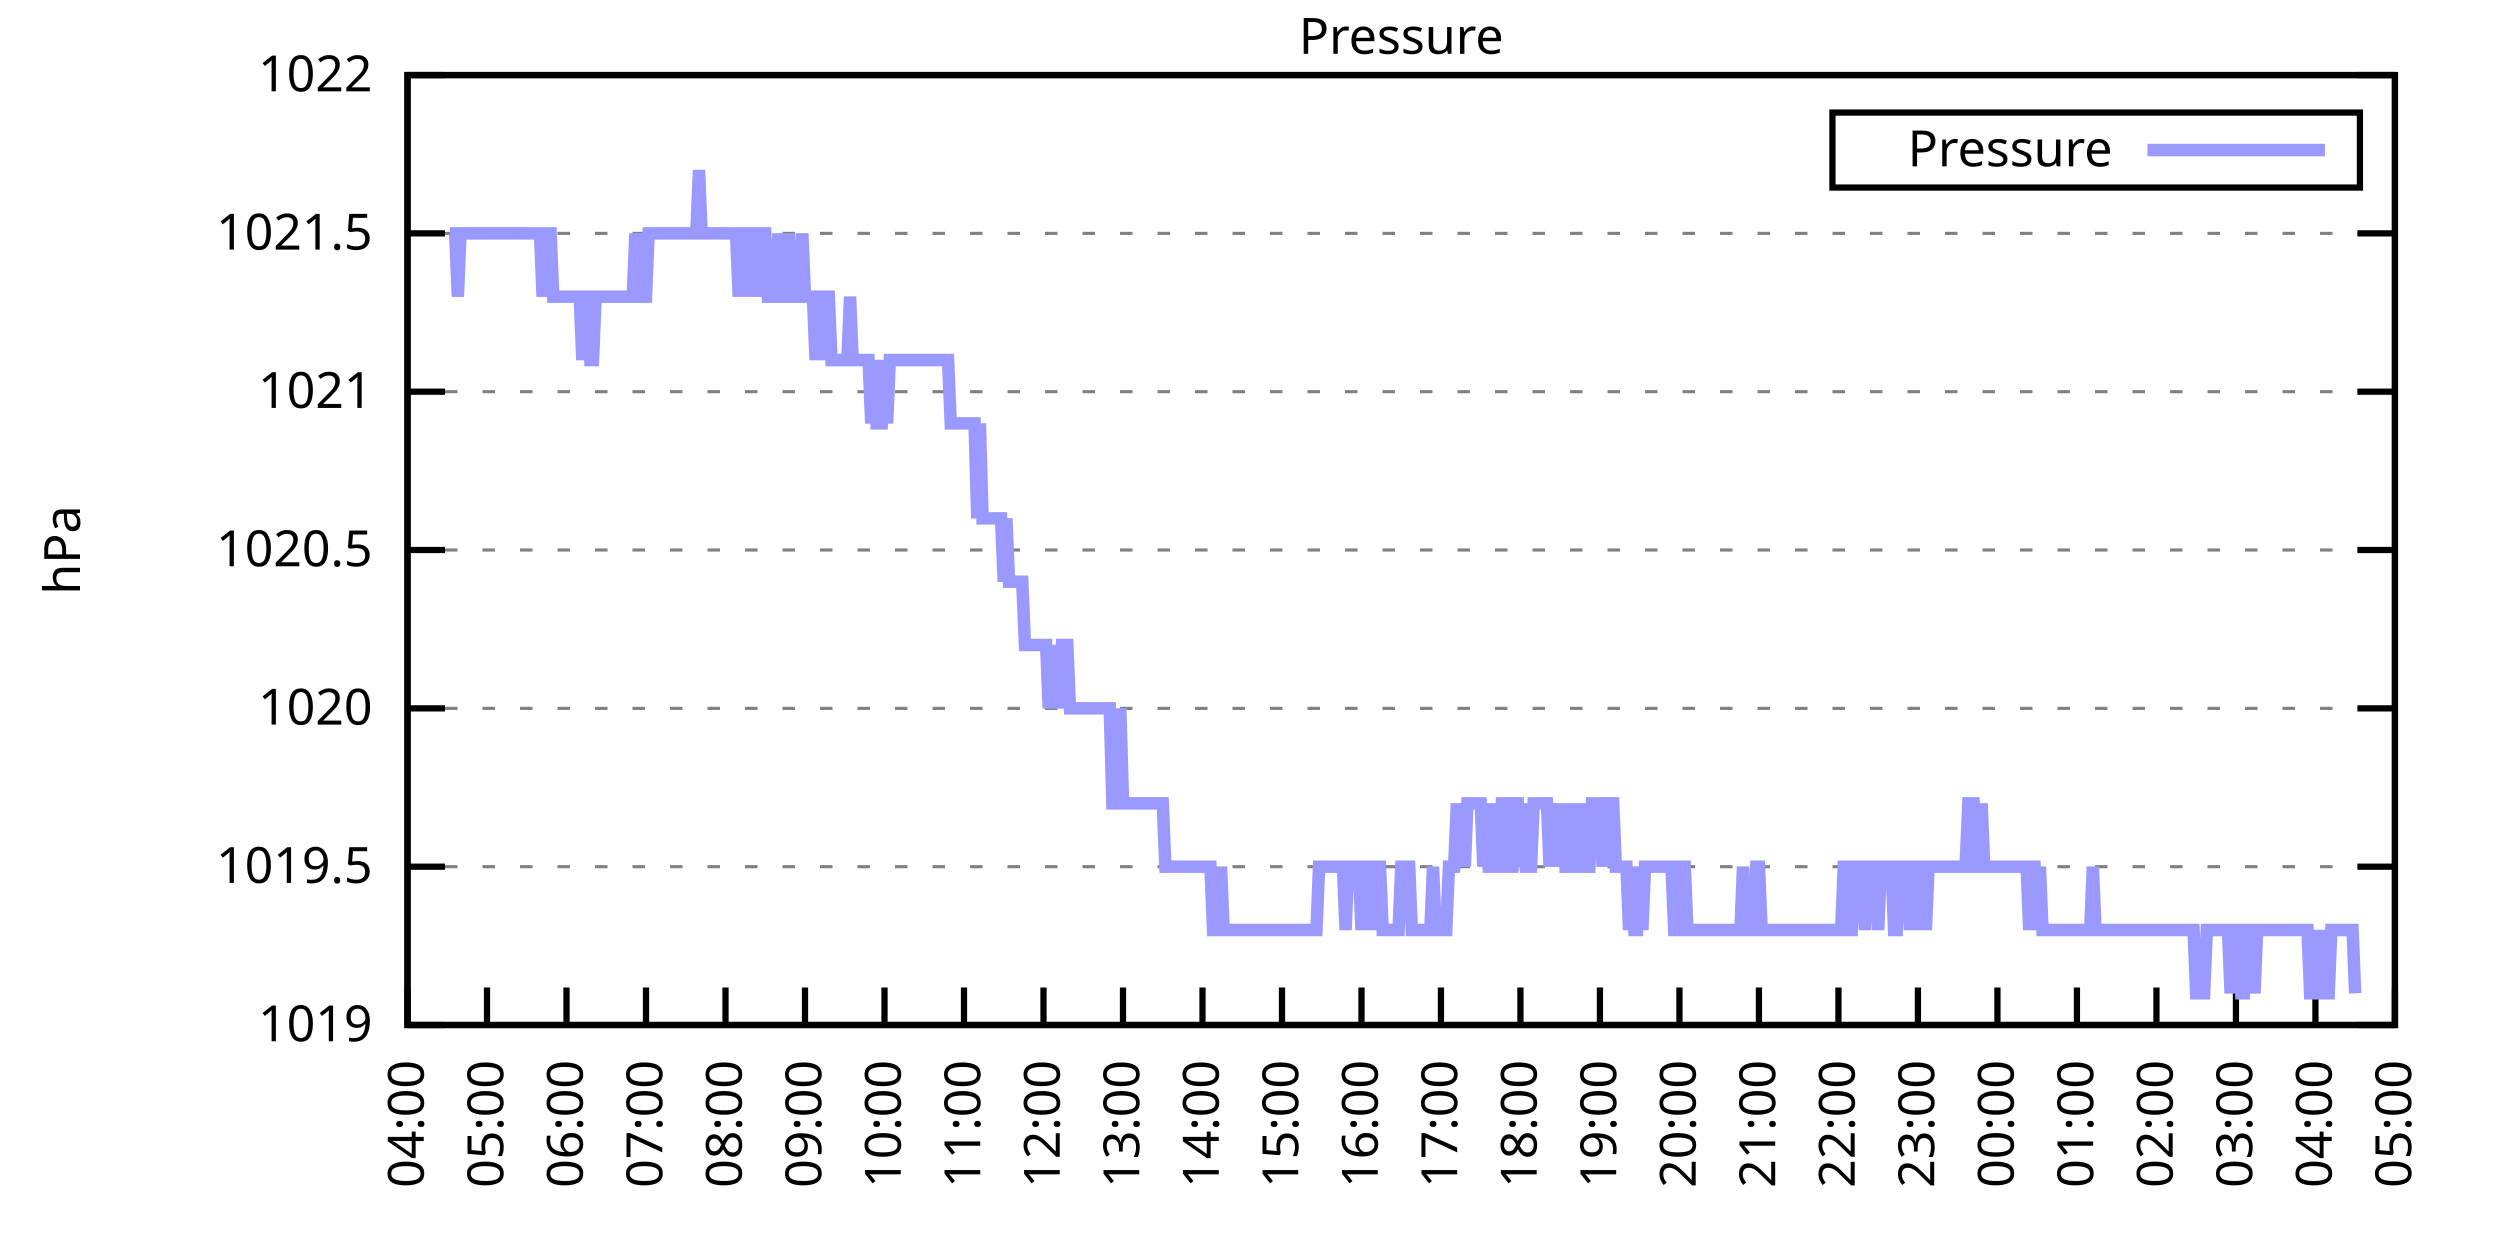
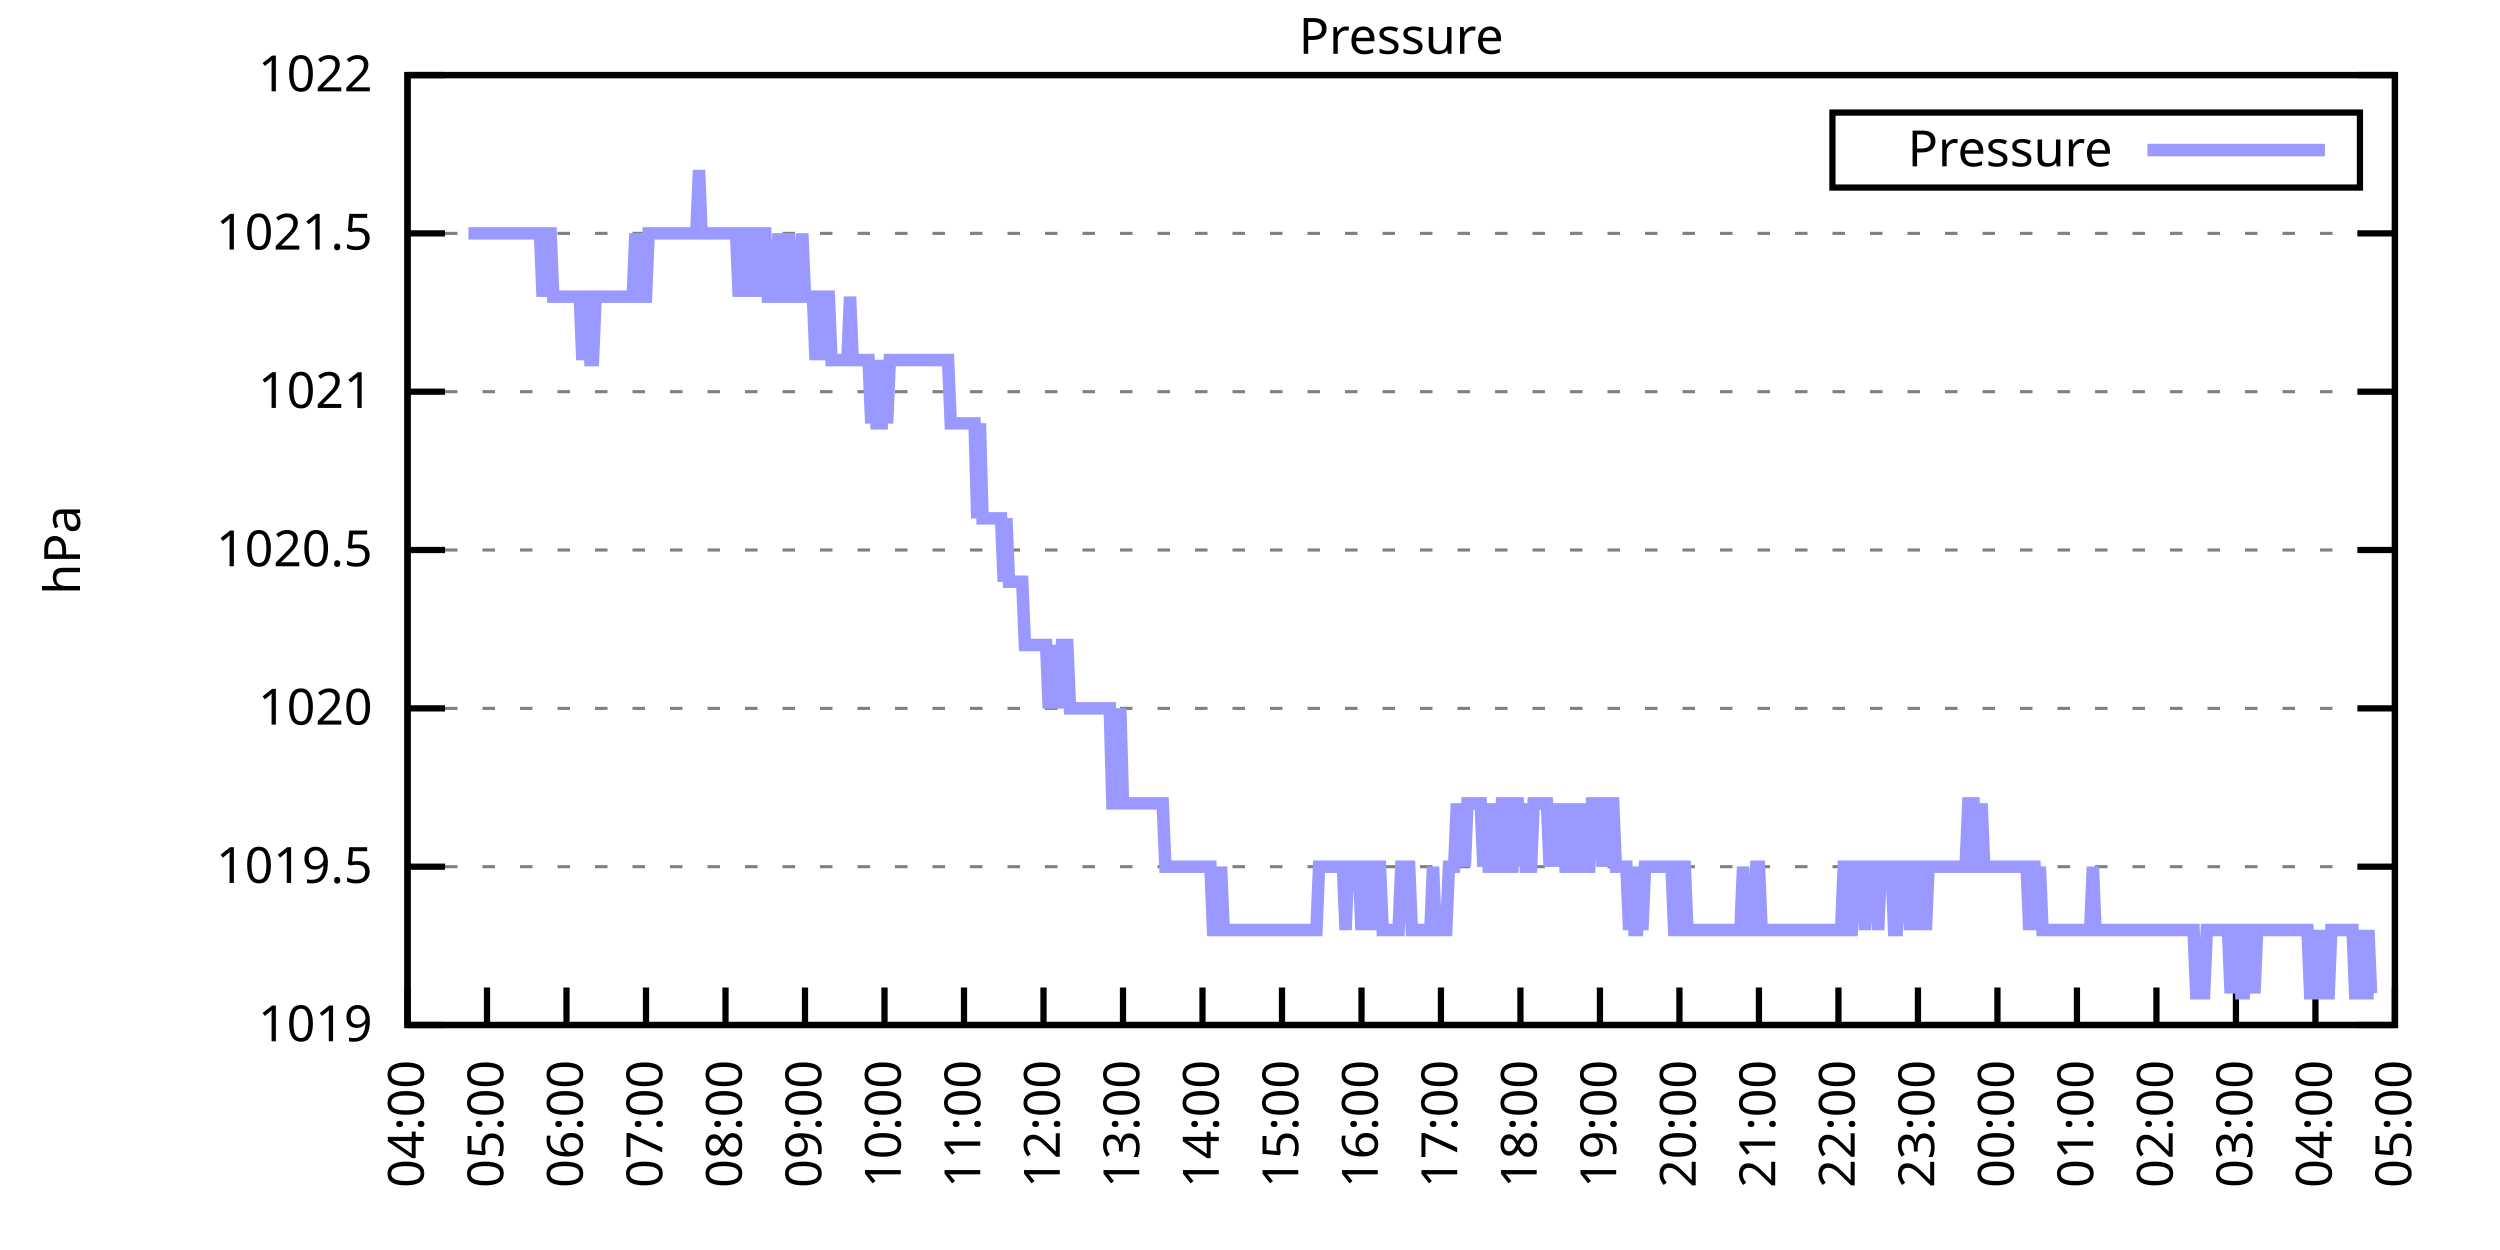
<svg xmlns="http://www.w3.org/2000/svg" xmlns:xlink="http://www.w3.org/1999/xlink" width="400" height="200" viewBox="0 0 400 200">
  <g id="gnuplot_canvas">
    <rect x="0" y="0" width="400" height="200" fill="none" />
    <defs>
      <circle id="gpDot" r="0.5" stroke-width="0.5" stroke="currentColor" />
      <path id="gpPt0" stroke-width="0.333" stroke="currentColor" d="M-1,0 h2 M0,-1 v2" />
      <path id="gpPt1" stroke-width="0.333" stroke="currentColor" d="M-1,-1 L1,1 M1,-1 L-1,1" />
      <path id="gpPt2" stroke-width="0.333" stroke="currentColor" d="M-1,0 L1,0 M0,-1 L0,1 M-1,-1 L1,1 M-1,1 L1,-1" />
      <rect id="gpPt3" stroke-width="0.333" stroke="currentColor" x="-1" y="-1" width="2" height="2" />
      <rect id="gpPt4" stroke-width="0.333" stroke="currentColor" fill="currentColor" x="-1" y="-1" width="2" height="2" />
      <circle id="gpPt5" stroke-width="0.333" stroke="currentColor" cx="0" cy="0" r="1" />
      <use xlink:href="#gpPt5" id="gpPt6" fill="currentColor" stroke="none" />
      <path id="gpPt7" stroke-width="0.333" stroke="currentColor" d="M0,-1.33 L-1.33,0.67 L1.33,0.67 z" />
      <use xlink:href="#gpPt7" id="gpPt8" fill="currentColor" stroke="none" />
      <use xlink:href="#gpPt7" id="gpPt9" stroke="currentColor" transform="rotate(180)" />
      <use xlink:href="#gpPt9" id="gpPt10" fill="currentColor" stroke="none" />
      <use xlink:href="#gpPt3" id="gpPt11" stroke="currentColor" transform="rotate(45)" />
      <use xlink:href="#gpPt11" id="gpPt12" fill="currentColor" stroke="none" />
      <path id="gpPt13" stroke-width="0.333" stroke="currentColor" d="M0,1.330 L1.265,0.411 L0.782,-1.067 L-0.782,-1.076 L-1.265,0.411 z" />
      <use xlink:href="#gpPt13" id="gpPt14" fill="currentColor" stroke="none" />
      <filter id="textbox" filterUnits="objectBoundingBox" x="0" y="0" height="1" width="1">
        <feFlood flood-color="white" flood-opacity="1" result="bgnd" />
        <feComposite in="SourceGraphic" in2="bgnd" operator="atop" />
      </filter>
      <filter id="greybox" filterUnits="objectBoundingBox" x="0" y="0" height="1" width="1">
        <feFlood flood-color="lightgrey" flood-opacity="1" result="grey" />
        <feComposite in="SourceGraphic" in2="grey" operator="atop" />
      </filter>
    </defs>
    <g fill="none" color="white" stroke="currentColor" stroke-width="1.00" stroke-linecap="butt" stroke-linejoin="miter">
</g>
    <g fill="none" color="black" stroke="currentColor" stroke-width="1.00" stroke-linecap="butt" stroke-linejoin="miter">
      <g stroke="none" shape-rendering="crispEdges">
        <polygon fill="rgb(255, 255, 255)" points="65.20,164.00 383.18,164.00 383.18,12.02 65.20,12.02 " />
      </g>
    </g>
    <g fill="none" color="black" stroke="currentColor" stroke-width="1.00" stroke-linecap="butt" stroke-linejoin="miter">
</g>
    <g fill="none" color="black" stroke="black" stroke-width="0.50" stroke-linecap="butt" stroke-linejoin="miter">
</g>
    <g fill="none" color="gray" stroke="currentColor" stroke-width="0.50" stroke-linecap="butt" stroke-linejoin="miter">
      <path stroke="gray" stroke-dasharray="2,4" class="gridline" d="M65.20,164.00 L383.19,164.00  " />
    </g>
    <g fill="none" color="gray" stroke="gray" stroke-width="1.00" stroke-linecap="butt" stroke-linejoin="miter">
</g>
    <g fill="none" color="black" stroke="currentColor" stroke-width="1.00" stroke-linecap="butt" stroke-linejoin="miter">
      <path stroke="black" d="M65.20,164.00 L71.20,164.00 M383.19,164.00 L377.19,164.00  " />
      <g transform="translate(59.60,166.60)" stroke="none" fill="black" font-family="Sans" font-size="8.00" text-anchor="end">
        <text>
          <tspan font-family="Sans"> 1019</tspan>
        </text>
      </g>
    </g>
    <g fill="none" color="black" stroke="currentColor" stroke-width="1.00" stroke-linecap="butt" stroke-linejoin="miter">
</g>
    <g fill="none" color="black" stroke="black" stroke-width="0.50" stroke-linecap="butt" stroke-linejoin="miter">
</g>
    <g fill="none" color="gray" stroke="currentColor" stroke-width="0.50" stroke-linecap="butt" stroke-linejoin="miter">
      <path stroke="gray" stroke-dasharray="2,4" class="gridline" d="M65.20,138.67 L383.19,138.67  " />
    </g>
    <g fill="none" color="gray" stroke="gray" stroke-width="1.00" stroke-linecap="butt" stroke-linejoin="miter">
</g>
    <g fill="none" color="black" stroke="currentColor" stroke-width="1.00" stroke-linecap="butt" stroke-linejoin="miter">
      <path stroke="black" d="M65.20,138.67 L71.20,138.67 M383.19,138.67 L377.19,138.67  " />
      <g transform="translate(59.60,141.27)" stroke="none" fill="black" font-family="Sans" font-size="8.00" text-anchor="end">
        <text>
          <tspan font-family="Sans"> 1019.5</tspan>
        </text>
      </g>
    </g>
    <g fill="none" color="black" stroke="currentColor" stroke-width="1.00" stroke-linecap="butt" stroke-linejoin="miter">
</g>
    <g fill="none" color="black" stroke="black" stroke-width="0.50" stroke-linecap="butt" stroke-linejoin="miter">
</g>
    <g fill="none" color="gray" stroke="currentColor" stroke-width="0.50" stroke-linecap="butt" stroke-linejoin="miter">
      <path stroke="gray" stroke-dasharray="2,4" class="gridline" d="M65.20,113.34 L383.19,113.34  " />
    </g>
    <g fill="none" color="gray" stroke="gray" stroke-width="1.00" stroke-linecap="butt" stroke-linejoin="miter">
</g>
    <g fill="none" color="black" stroke="currentColor" stroke-width="1.00" stroke-linecap="butt" stroke-linejoin="miter">
      <path stroke="black" d="M65.20,113.34 L71.20,113.34 M383.19,113.34 L377.19,113.34  " />
      <g transform="translate(59.60,115.94)" stroke="none" fill="black" font-family="Sans" font-size="8.00" text-anchor="end">
        <text>
          <tspan font-family="Sans"> 1020</tspan>
        </text>
      </g>
    </g>
    <g fill="none" color="black" stroke="currentColor" stroke-width="1.00" stroke-linecap="butt" stroke-linejoin="miter">
</g>
    <g fill="none" color="black" stroke="black" stroke-width="0.50" stroke-linecap="butt" stroke-linejoin="miter">
</g>
    <g fill="none" color="gray" stroke="currentColor" stroke-width="0.50" stroke-linecap="butt" stroke-linejoin="miter">
      <path stroke="gray" stroke-dasharray="2,4" class="gridline" d="M65.20,88.00 L383.19,88.00  " />
    </g>
    <g fill="none" color="gray" stroke="gray" stroke-width="1.00" stroke-linecap="butt" stroke-linejoin="miter">
</g>
    <g fill="none" color="black" stroke="currentColor" stroke-width="1.00" stroke-linecap="butt" stroke-linejoin="miter">
      <path stroke="black" d="M65.20,88.00 L71.20,88.00 M383.19,88.00 L377.19,88.00  " />
      <g transform="translate(59.60,90.60)" stroke="none" fill="black" font-family="Sans" font-size="8.00" text-anchor="end">
        <text>
          <tspan font-family="Sans"> 1020.5</tspan>
        </text>
      </g>
    </g>
    <g fill="none" color="black" stroke="currentColor" stroke-width="1.00" stroke-linecap="butt" stroke-linejoin="miter">
</g>
    <g fill="none" color="black" stroke="black" stroke-width="0.50" stroke-linecap="butt" stroke-linejoin="miter">
</g>
    <g fill="none" color="gray" stroke="currentColor" stroke-width="0.50" stroke-linecap="butt" stroke-linejoin="miter">
      <path stroke="gray" stroke-dasharray="2,4" class="gridline" d="M65.20,62.67 L383.19,62.67  " />
    </g>
    <g fill="none" color="gray" stroke="gray" stroke-width="1.00" stroke-linecap="butt" stroke-linejoin="miter">
</g>
    <g fill="none" color="black" stroke="currentColor" stroke-width="1.00" stroke-linecap="butt" stroke-linejoin="miter">
      <path stroke="black" d="M65.20,62.67 L71.20,62.67 M383.19,62.67 L377.19,62.67  " />
      <g transform="translate(59.60,65.27)" stroke="none" fill="black" font-family="Sans" font-size="8.00" text-anchor="end">
        <text>
          <tspan font-family="Sans"> 1021</tspan>
        </text>
      </g>
    </g>
    <g fill="none" color="black" stroke="currentColor" stroke-width="1.00" stroke-linecap="butt" stroke-linejoin="miter">
</g>
    <g fill="none" color="black" stroke="black" stroke-width="0.50" stroke-linecap="butt" stroke-linejoin="miter">
</g>
    <g fill="none" color="gray" stroke="currentColor" stroke-width="0.50" stroke-linecap="butt" stroke-linejoin="miter">
      <path stroke="gray" stroke-dasharray="2,4" class="gridline" d="M65.20,37.34 L383.19,37.34  " />
    </g>
    <g fill="none" color="gray" stroke="gray" stroke-width="1.00" stroke-linecap="butt" stroke-linejoin="miter">
</g>
    <g fill="none" color="black" stroke="currentColor" stroke-width="1.00" stroke-linecap="butt" stroke-linejoin="miter">
      <path stroke="black" d="M65.20,37.34 L71.20,37.34 M383.19,37.34 L377.19,37.34  " />
      <g transform="translate(59.60,39.94)" stroke="none" fill="black" font-family="Sans" font-size="8.00" text-anchor="end">
        <text>
          <tspan font-family="Sans"> 1021.5</tspan>
        </text>
      </g>
    </g>
    <g fill="none" color="black" stroke="currentColor" stroke-width="1.00" stroke-linecap="butt" stroke-linejoin="miter">
</g>
    <g fill="none" color="black" stroke="black" stroke-width="0.50" stroke-linecap="butt" stroke-linejoin="miter">
</g>
    <g fill="none" color="gray" stroke="currentColor" stroke-width="0.50" stroke-linecap="butt" stroke-linejoin="miter">
      <path stroke="gray" stroke-dasharray="2,4" class="gridline" d="M65.20,12.01 L383.19,12.01  " />
    </g>
    <g fill="none" color="gray" stroke="gray" stroke-width="1.00" stroke-linecap="butt" stroke-linejoin="miter">
</g>
    <g fill="none" color="black" stroke="currentColor" stroke-width="1.00" stroke-linecap="butt" stroke-linejoin="miter">
      <path stroke="black" d="M65.20,12.01 L71.20,12.01 M383.19,12.01 L377.19,12.01  " />
      <g transform="translate(59.60,14.61)" stroke="none" fill="black" font-family="Sans" font-size="8.00" text-anchor="end">
        <text>
          <tspan font-family="Sans"> 1022</tspan>
        </text>
      </g>
    </g>
    <g fill="none" color="black" stroke="currentColor" stroke-width="1.00" stroke-linecap="butt" stroke-linejoin="miter">
      <path stroke="black" d="M65.20,164.00 L65.20,158.00  " />
      <g transform="translate(67.80,169.60) rotate(270.00)" stroke="none" fill="black" font-family="Sans" font-size="8.00" text-anchor="end">
        <text>
          <tspan font-family="Sans">04:00</tspan>
        </text>
      </g>
    </g>
    <g fill="none" color="black" stroke="currentColor" stroke-width="1.00" stroke-linecap="butt" stroke-linejoin="miter">
      <path stroke="black" d="M77.92,164.00 L77.92,158.00  " />
      <g transform="translate(80.52,169.60) rotate(270.00)" stroke="none" fill="black" font-family="Sans" font-size="8.00" text-anchor="end">
        <text>
          <tspan font-family="Sans">05:00</tspan>
        </text>
      </g>
    </g>
    <g fill="none" color="black" stroke="currentColor" stroke-width="1.00" stroke-linecap="butt" stroke-linejoin="miter">
      <path stroke="black" d="M90.64,164.00 L90.64,158.00  " />
      <g transform="translate(93.24,169.60) rotate(270.00)" stroke="none" fill="black" font-family="Sans" font-size="8.00" text-anchor="end">
        <text>
          <tspan font-family="Sans">06:00</tspan>
        </text>
      </g>
    </g>
    <g fill="none" color="black" stroke="currentColor" stroke-width="1.00" stroke-linecap="butt" stroke-linejoin="miter">
      <path stroke="black" d="M103.36,164.00 L103.36,158.00  " />
      <g transform="translate(105.96,169.60) rotate(270.00)" stroke="none" fill="black" font-family="Sans" font-size="8.00" text-anchor="end">
        <text>
          <tspan font-family="Sans">07:00</tspan>
        </text>
      </g>
    </g>
    <g fill="none" color="black" stroke="currentColor" stroke-width="1.00" stroke-linecap="butt" stroke-linejoin="miter">
      <path stroke="black" d="M116.08,164.00 L116.08,158.00  " />
      <g transform="translate(118.68,169.60) rotate(270.00)" stroke="none" fill="black" font-family="Sans" font-size="8.00" text-anchor="end">
        <text>
          <tspan font-family="Sans">08:00</tspan>
        </text>
      </g>
    </g>
    <g fill="none" color="black" stroke="currentColor" stroke-width="1.00" stroke-linecap="butt" stroke-linejoin="miter">
      <path stroke="black" d="M128.80,164.00 L128.80,158.00  " />
      <g transform="translate(131.40,169.60) rotate(270.00)" stroke="none" fill="black" font-family="Sans" font-size="8.00" text-anchor="end">
        <text>
          <tspan font-family="Sans">09:00</tspan>
        </text>
      </g>
    </g>
    <g fill="none" color="black" stroke="currentColor" stroke-width="1.00" stroke-linecap="butt" stroke-linejoin="miter">
      <path stroke="black" d="M141.52,164.00 L141.52,158.00  " />
      <g transform="translate(144.12,169.60) rotate(270.00)" stroke="none" fill="black" font-family="Sans" font-size="8.00" text-anchor="end">
        <text>
          <tspan font-family="Sans">10:00</tspan>
        </text>
      </g>
    </g>
    <g fill="none" color="black" stroke="currentColor" stroke-width="1.00" stroke-linecap="butt" stroke-linejoin="miter">
      <path stroke="black" d="M154.24,164.00 L154.24,158.00  " />
      <g transform="translate(156.84,169.60) rotate(270.00)" stroke="none" fill="black" font-family="Sans" font-size="8.00" text-anchor="end">
        <text>
          <tspan font-family="Sans">11:00</tspan>
        </text>
      </g>
    </g>
    <g fill="none" color="black" stroke="currentColor" stroke-width="1.00" stroke-linecap="butt" stroke-linejoin="miter">
      <path stroke="black" d="M166.96,164.00 L166.96,158.00  " />
      <g transform="translate(169.56,169.60) rotate(270.00)" stroke="none" fill="black" font-family="Sans" font-size="8.00" text-anchor="end">
        <text>
          <tspan font-family="Sans">12:00</tspan>
        </text>
      </g>
    </g>
    <g fill="none" color="black" stroke="currentColor" stroke-width="1.00" stroke-linecap="butt" stroke-linejoin="miter">
      <path stroke="black" d="M179.68,164.00 L179.68,158.00  " />
      <g transform="translate(182.28,169.60) rotate(270.00)" stroke="none" fill="black" font-family="Sans" font-size="8.00" text-anchor="end">
        <text>
          <tspan font-family="Sans">13:00</tspan>
        </text>
      </g>
    </g>
    <g fill="none" color="black" stroke="currentColor" stroke-width="1.00" stroke-linecap="butt" stroke-linejoin="miter">
      <path stroke="black" d="M192.40,164.00 L192.40,158.00  " />
      <g transform="translate(195.00,169.60) rotate(270.00)" stroke="none" fill="black" font-family="Sans" font-size="8.00" text-anchor="end">
        <text>
          <tspan font-family="Sans">14:00</tspan>
        </text>
      </g>
    </g>
    <g fill="none" color="black" stroke="currentColor" stroke-width="1.00" stroke-linecap="butt" stroke-linejoin="miter">
      <path stroke="black" d="M205.12,164.00 L205.12,158.00  " />
      <g transform="translate(207.72,169.60) rotate(270.00)" stroke="none" fill="black" font-family="Sans" font-size="8.00" text-anchor="end">
        <text>
          <tspan font-family="Sans">15:00</tspan>
        </text>
      </g>
    </g>
    <g fill="none" color="black" stroke="currentColor" stroke-width="1.00" stroke-linecap="butt" stroke-linejoin="miter">
      <path stroke="black" d="M217.84,164.00 L217.84,158.00  " />
      <g transform="translate(220.44,169.60) rotate(270.00)" stroke="none" fill="black" font-family="Sans" font-size="8.00" text-anchor="end">
        <text>
          <tspan font-family="Sans">16:00</tspan>
        </text>
      </g>
    </g>
    <g fill="none" color="black" stroke="currentColor" stroke-width="1.00" stroke-linecap="butt" stroke-linejoin="miter">
      <path stroke="black" d="M230.55,164.00 L230.55,158.00  " />
      <g transform="translate(233.15,169.60) rotate(270.00)" stroke="none" fill="black" font-family="Sans" font-size="8.00" text-anchor="end">
        <text>
          <tspan font-family="Sans">17:00</tspan>
        </text>
      </g>
    </g>
    <g fill="none" color="black" stroke="currentColor" stroke-width="1.00" stroke-linecap="butt" stroke-linejoin="miter">
      <path stroke="black" d="M243.27,164.00 L243.27,158.00  " />
      <g transform="translate(245.87,169.60) rotate(270.00)" stroke="none" fill="black" font-family="Sans" font-size="8.00" text-anchor="end">
        <text>
          <tspan font-family="Sans">18:00</tspan>
        </text>
      </g>
    </g>
    <g fill="none" color="black" stroke="currentColor" stroke-width="1.00" stroke-linecap="butt" stroke-linejoin="miter">
      <path stroke="black" d="M255.99,164.00 L255.99,158.00  " />
      <g transform="translate(258.59,169.60) rotate(270.00)" stroke="none" fill="black" font-family="Sans" font-size="8.00" text-anchor="end">
        <text>
          <tspan font-family="Sans">19:00</tspan>
        </text>
      </g>
    </g>
    <g fill="none" color="black" stroke="currentColor" stroke-width="1.00" stroke-linecap="butt" stroke-linejoin="miter">
      <path stroke="black" d="M268.71,164.00 L268.71,158.00  " />
      <g transform="translate(271.31,169.60) rotate(270.00)" stroke="none" fill="black" font-family="Sans" font-size="8.00" text-anchor="end">
        <text>
          <tspan font-family="Sans">20:00</tspan>
        </text>
      </g>
    </g>
    <g fill="none" color="black" stroke="currentColor" stroke-width="1.00" stroke-linecap="butt" stroke-linejoin="miter">
      <path stroke="black" d="M281.43,164.00 L281.43,158.00  " />
      <g transform="translate(284.03,169.60) rotate(270.00)" stroke="none" fill="black" font-family="Sans" font-size="8.00" text-anchor="end">
        <text>
          <tspan font-family="Sans">21:00</tspan>
        </text>
      </g>
    </g>
    <g fill="none" color="black" stroke="currentColor" stroke-width="1.00" stroke-linecap="butt" stroke-linejoin="miter">
      <path stroke="black" d="M294.15,164.00 L294.15,158.00  " />
      <g transform="translate(296.75,169.60) rotate(270.00)" stroke="none" fill="black" font-family="Sans" font-size="8.00" text-anchor="end">
        <text>
          <tspan font-family="Sans">22:00</tspan>
        </text>
      </g>
    </g>
    <g fill="none" color="black" stroke="currentColor" stroke-width="1.00" stroke-linecap="butt" stroke-linejoin="miter">
      <path stroke="black" d="M306.87,164.00 L306.87,158.00  " />
      <g transform="translate(309.47,169.60) rotate(270.00)" stroke="none" fill="black" font-family="Sans" font-size="8.00" text-anchor="end">
        <text>
          <tspan font-family="Sans">23:00</tspan>
        </text>
      </g>
    </g>
    <g fill="none" color="black" stroke="currentColor" stroke-width="1.00" stroke-linecap="butt" stroke-linejoin="miter">
      <path stroke="black" d="M319.59,164.00 L319.59,158.00  " />
      <g transform="translate(322.19,169.60) rotate(270.00)" stroke="none" fill="black" font-family="Sans" font-size="8.00" text-anchor="end">
        <text>
          <tspan font-family="Sans">00:00</tspan>
        </text>
      </g>
    </g>
    <g fill="none" color="black" stroke="currentColor" stroke-width="1.00" stroke-linecap="butt" stroke-linejoin="miter">
      <path stroke="black" d="M332.31,164.00 L332.31,158.00  " />
      <g transform="translate(334.91,169.60) rotate(270.00)" stroke="none" fill="black" font-family="Sans" font-size="8.00" text-anchor="end">
        <text>
          <tspan font-family="Sans">01:00</tspan>
        </text>
      </g>
    </g>
    <g fill="none" color="black" stroke="currentColor" stroke-width="1.00" stroke-linecap="butt" stroke-linejoin="miter">
      <path stroke="black" d="M345.03,164.00 L345.03,158.00  " />
      <g transform="translate(347.63,169.60) rotate(270.00)" stroke="none" fill="black" font-family="Sans" font-size="8.00" text-anchor="end">
        <text>
          <tspan font-family="Sans">02:00</tspan>
        </text>
      </g>
    </g>
    <g fill="none" color="black" stroke="currentColor" stroke-width="1.00" stroke-linecap="butt" stroke-linejoin="miter">
      <path stroke="black" d="M357.75,164.00 L357.75,158.00  " />
      <g transform="translate(360.35,169.60) rotate(270.00)" stroke="none" fill="black" font-family="Sans" font-size="8.00" text-anchor="end">
        <text>
          <tspan font-family="Sans">03:00</tspan>
        </text>
      </g>
    </g>
    <g fill="none" color="black" stroke="currentColor" stroke-width="1.00" stroke-linecap="butt" stroke-linejoin="miter">
      <path stroke="black" d="M370.47,164.00 L370.47,158.00  " />
      <g transform="translate(373.07,169.60) rotate(270.00)" stroke="none" fill="black" font-family="Sans" font-size="8.00" text-anchor="end">
        <text>
          <tspan font-family="Sans">04:00</tspan>
        </text>
      </g>
    </g>
    <g fill="none" color="black" stroke="currentColor" stroke-width="1.00" stroke-linecap="butt" stroke-linejoin="miter">
      <path stroke="black" d="M383.19,164.00 L383.19,158.00  " />
      <g transform="translate(385.79,169.60) rotate(270.00)" stroke="none" fill="black" font-family="Sans" font-size="8.00" text-anchor="end">
        <text>
          <tspan font-family="Sans">05:00</tspan>
        </text>
      </g>
    </g>
    <g fill="none" color="black" stroke="currentColor" stroke-width="1.00" stroke-linecap="butt" stroke-linejoin="miter">
</g>
    <g fill="none" color="black" stroke="currentColor" stroke-width="1.00" stroke-linecap="butt" stroke-linejoin="miter">
      <path stroke="black" d="M65.20,12.01 L65.20,164.00 L383.19,164.00 L383.19,12.01 L65.20,12.01 Z  " />
    </g>
    <g fill="none" color="black" stroke="currentColor" stroke-width="1.00" stroke-linecap="butt" stroke-linejoin="miter">
</g>
    <g fill="none" color="black" stroke="currentColor" stroke-width="1.00" stroke-linecap="butt" stroke-linejoin="miter">
      <path stroke="black" d="M293.19,30.01 L293.19,18.01 L377.59,18.01 L377.59,30.01 L293.19,30.01 Z  " />
    </g>
    <g id="Pressure_plot_1">
      <g fill="none" color="white" stroke="black" stroke-width="2.00" stroke-linecap="butt" stroke-linejoin="miter">
</g>
      <g fill="none" color="black" stroke="currentColor" stroke-width="2.00" stroke-linecap="butt" stroke-linejoin="miter">
        <g transform="translate(337.99,26.61)" stroke="none" fill="black" font-family="Sans" font-size="8.00" text-anchor="end">
          <text>
            <tspan font-family="Sans">Pressure</tspan>
          </text>
        </g>
      </g>
      <g fill="none" color="black" stroke="currentColor" stroke-width="2.00" stroke-linecap="butt" stroke-linejoin="miter">
-         <path stroke="rgb(153, 153, 255)" d="M343.59,24.01 L371.99,24.01 M71.98,37.34 L72.41,37.34 L72.83,37.34 L73.26,47.47 L73.68,37.34 L74.10,37.34   L74.53,37.34 L74.95,37.34 L75.38,37.34 L75.80,37.34 L76.22,37.34 L76.65,37.34 L77.07,37.34 L77.50,37.34   L77.92,37.34 L78.34,37.34 L78.77,37.34 L79.19,37.34 L79.62,37.34 L80.04,37.34 L80.46,37.34 L80.89,37.34   L81.31,37.34 L81.74,37.34 L82.16,37.34 L82.58,37.34 L83.01,37.34 L83.43,37.34 L83.86,37.34 L84.28,37.34   L84.70,37.34 L85.13,37.34 L85.55,37.34 L85.98,37.34 L86.40,37.34 L86.82,47.47 L87.25,37.34 L87.67,37.34   L88.10,37.34 L88.52,47.47 L88.94,47.47 L89.37,47.47 L89.79,47.47 L90.22,47.47 L90.64,47.47 L91.06,47.47   L91.49,47.47 L91.91,47.47 L92.34,47.47 L92.76,47.47 L93.18,57.61 L93.61,47.47 L94.03,47.47 L94.46,57.61   L94.88,57.61 L95.30,47.47 L95.73,47.47 L96.15,47.47 L96.58,47.47 L97.00,47.47 L97.42,47.47 L97.85,47.47   L98.27,47.47 L98.69,47.47 L99.12,47.47 L99.54,47.47 L99.97,47.47 L100.39,47.47 L100.81,47.47 L101.24,47.47   L101.66,37.34 L102.09,47.47 L102.51,37.34 L102.93,47.47 L103.36,47.47 L103.78,37.34 L104.21,37.34 L104.63,37.34   L105.05,37.34 L105.48,37.34 L105.90,37.34 L106.33,37.34 L106.75,37.34 L107.17,37.34 L107.60,37.34 L108.02,37.34   L108.45,37.34 L108.87,37.34 L109.29,37.34 L109.72,37.34 L110.14,37.34 L110.57,37.34 L110.99,37.34 L111.41,37.34   L111.84,27.21 L112.26,37.34 L112.69,37.34 L113.11,37.34 L113.53,37.34 L113.96,37.34 L114.38,37.34 L114.81,37.34   L115.23,37.34 L115.65,37.34 L116.08,37.34 L116.50,37.34 L116.93,37.34 L117.35,37.34 L117.77,37.34 L118.20,47.47   L118.62,37.34 L119.05,37.34 L119.47,37.34 L119.89,47.47 L120.32,37.34 L120.74,37.34 L121.17,47.47 L121.59,37.34   L122.01,37.34 L122.44,37.34 L122.86,47.47 L123.29,47.47 L123.71,47.47 L124.13,47.47 L124.56,37.34 L124.98,47.47   L125.41,47.47 L125.83,47.47 L126.25,37.34 L126.68,47.47 L127.10,47.47 L127.53,47.47 L127.95,47.47 L128.37,37.34   L128.80,47.47 L129.22,47.47 L129.65,47.47 L130.07,47.47 L130.49,57.61 L130.92,47.47 L131.34,47.47 L131.77,57.61   L132.19,47.47 L132.61,47.47 L133.04,57.61 L133.46,57.61 L133.89,57.61 L134.31,57.61 L134.73,57.61 L135.16,57.61   L135.58,57.61 L136.01,47.47 L136.43,57.61 L136.85,57.61 L137.28,57.61 L137.70,57.61 L138.13,57.61 L138.55,57.61   L138.97,57.61 L139.40,67.74 L139.82,57.61 L140.25,67.74 L140.67,67.74 L141.09,67.74 L141.52,57.61 L141.94,67.74   L142.37,57.61 L142.79,57.61 L143.21,57.61 L143.64,57.61 L144.06,57.61 L144.49,57.61 L144.91,57.61 L145.33,57.61   L145.76,57.61 L146.18,57.61 L146.61,57.61 L147.03,57.61 L147.45,57.61 L147.88,57.61 L148.30,57.61 L148.73,57.61   L149.15,57.61 L149.57,57.61 L150.00,57.61 L150.42,57.61 L150.85,57.61 L151.27,57.61 L151.69,57.61 L152.12,67.74   L152.54,67.74 L152.97,67.74 L153.39,67.74 L153.81,67.74 L154.24,67.74 L154.66,67.74 L155.09,67.74 L155.51,67.74   L155.93,67.74 L156.36,82.94 L156.78,67.74 L157.21,82.94 L157.63,82.94 L158.05,82.94 L158.48,82.94 L158.90,82.94   L159.33,82.94 L159.75,82.94 L160.17,82.94 L160.60,93.07 L161.02,82.94 L161.44,93.07 L161.87,93.07 L162.29,93.07   L162.72,93.07 L163.14,93.07 L163.56,93.07 L163.99,103.20 L164.41,103.20 L164.84,103.20 L165.26,103.20 L165.68,103.20   L166.11,103.20 L166.53,103.20 L166.96,103.20 L167.38,103.20 L167.80,113.34 L168.23,103.20 L168.65,113.34 L169.08,103.20   L169.50,113.34 L169.92,103.20 L170.35,103.20 L170.77,103.20 L171.20,113.34 L171.62,113.34 L172.04,113.34 L172.47,113.34   L172.89,113.34 L173.32,113.34 L173.74,113.34 L174.16,113.34 L174.59,113.34 L175.01,113.34 L175.44,113.34 L175.86,113.34   L176.28,113.34 L176.71,113.34 L177.13,113.34 L177.56,113.34 L177.98,128.54 L178.40,128.54 L178.83,128.54 L179.25,113.34   L179.68,128.54 L180.10,128.54 L180.52,128.54 L180.95,128.54 L181.37,128.54 L181.80,128.54 L182.22,128.54 L182.64,128.54   L183.07,128.54 L183.49,128.54 L183.92,128.54 L184.34,128.54 L184.76,128.54 L185.19,128.54 L185.61,128.54 L186.04,128.54   L186.46,138.67 L186.88,138.67 L187.31,138.67 L187.73,138.67 L188.16,138.67 L188.58,138.67 L189.00,138.67 L189.43,138.67   L189.85,138.67 L190.28,138.67 L190.70,138.67 L191.12,138.67 L191.55,138.67 L191.97,138.67 L192.40,138.67 L192.82,138.67   L193.24,138.67 L193.67,138.67 L194.09,148.80 L194.52,148.80 L194.94,148.80 L195.36,138.67 L195.79,148.80 L196.21,148.80   L196.64,148.80 L197.06,148.80 L197.48,148.80 L197.91,148.80 L198.33,148.80 L198.76,148.80 L199.18,148.80 L199.60,148.80   L200.03,148.80 L200.45,148.80 L200.88,148.80 L201.30,148.80 L201.72,148.80 L202.15,148.80 L202.57,148.80 L203.00,148.80   L203.42,148.80 L203.84,148.80 L204.27,148.80 L204.69,148.80 L205.12,148.80 L205.54,148.80 L205.96,148.80 L206.39,148.80   L206.81,148.80 L207.24,148.80 L207.66,148.80 L208.08,148.80 L208.51,148.80 L208.93,148.80 L209.36,148.80 L209.78,148.80   L210.20,148.80 L210.63,148.80 L211.05,138.67 L211.48,138.67 L211.90,138.67 L212.32,138.67 L212.75,138.67 L213.17,138.67   L213.60,138.67 L214.02,138.67 L214.44,138.67 L214.87,138.67 L215.29,148.80 L215.72,138.67 L216.14,138.67 L216.56,138.67   L216.99,138.67 L217.41,138.67 L217.84,148.80 L218.26,138.67 L218.68,148.80 L219.11,138.67 L219.53,138.67 L219.96,148.80   L220.38,138.67 L220.80,138.67 L221.23,148.80 L221.65,148.80 L222.08,148.80 L222.50,148.80 L222.92,148.80 L223.35,148.80   L223.77,148.80 L224.20,138.67 L224.62,138.67 L225.04,138.67 L225.47,138.67 L225.89,148.80 L226.31,148.80 L226.74,148.80   L227.16,148.80 L227.59,148.80 L228.01,148.80 L228.43,148.80 L228.86,148.80 L229.28,138.67 L229.71,148.80 L230.13,148.80   L230.55,148.80 L230.98,148.80 L231.40,148.80 L231.83,138.67 L232.25,138.67 L232.67,138.67 L233.10,128.54 L233.52,138.67   L233.95,128.54 L234.37,138.67 L234.79,128.54 L235.22,128.54 L235.64,128.54 L236.07,128.54 L236.49,128.54 L236.91,128.54   L237.34,138.67 L237.76,128.54 L238.19,138.67 L238.61,138.67 L239.03,128.54 L239.46,138.67 L239.88,138.67 L240.31,128.54   L240.73,128.54 L241.15,138.67 L241.58,138.67 L242.00,138.67 L242.43,128.54 L242.85,128.54 L243.27,138.67 L243.70,128.54   L244.12,138.67 L244.55,138.67 L244.97,138.67 L245.39,128.54 L245.82,128.54 L246.24,128.54 L246.67,128.54 L247.09,128.54   L247.51,128.54 L247.94,138.67 L248.36,128.54 L248.79,138.67 L249.21,128.54 L249.63,138.67 L250.06,128.54 L250.48,138.67   L250.91,138.67 L251.33,138.67 L251.75,128.54 L252.18,138.67 L252.60,138.67 L253.03,138.67 L253.45,128.54 L253.87,138.67   L254.30,138.67 L254.72,128.54 L255.15,128.54 L255.57,128.54 L255.99,128.54 L256.42,138.67 L256.84,128.54 L257.27,138.67   L257.69,128.54 L258.11,128.54 L258.54,138.67 L258.96,138.67 L259.39,138.67 L259.81,138.67 L260.23,138.67 L260.66,148.80   L261.08,138.67 L261.51,148.80 L261.93,148.80 L262.35,138.67 L262.78,148.80 L263.20,138.67 L263.63,138.67 L264.05,138.67   L264.47,138.67 L264.90,138.67 L265.32,138.67 L265.75,138.67 L266.17,138.67 L266.59,138.67 L267.02,138.67 L267.44,138.67   L267.87,148.80 L268.29,148.80 L268.71,138.67 L269.14,138.67 L269.56,138.67 L269.99,148.80 L270.41,148.80 L270.83,148.80   L271.26,148.80 L271.68,148.80 L272.11,148.80 L272.53,148.80 L272.95,148.80 L273.38,148.80 L273.80,148.80 L274.23,148.80   L274.65,148.80 L275.07,148.80 L275.50,148.80 L275.92,148.80 L276.35,148.80 L276.77,148.80 L277.19,148.80 L277.62,148.80   L278.04,148.80 L278.47,148.80 L278.89,138.67 L279.31,148.80 L279.74,148.80 L280.16,148.80 L280.59,148.80 L281.01,138.67   L281.43,138.67 L281.86,148.80 L282.28,148.80 L282.71,148.80 L283.13,148.80 L283.55,148.80 L283.98,148.80 L284.40,148.80   L284.83,148.80 L285.25,148.80 L285.67,148.80 L286.10,148.80 L286.52,148.80 L286.95,148.80 L287.37,148.80 L287.79,148.80   L288.22,148.80 L288.64,148.80 L289.06,148.80 L289.49,148.80 L289.91,148.80 L290.34,148.80 L290.76,148.80 L291.18,148.80   L291.61,148.80 L292.03,148.80 L292.46,148.80 L292.88,148.80 L293.30,148.80 L293.73,148.80 L294.15,148.80 L294.58,148.80   L295.00,138.67 L295.42,138.67 L295.85,148.80 L296.27,148.80 L296.70,138.67 L297.12,138.67 L297.54,138.67 L297.97,138.67   L298.39,148.80 L298.82,138.67 L299.24,138.67 L299.66,138.67 L300.09,138.67 L300.51,148.80 L300.94,138.67 L301.36,138.67   L301.78,138.67 L302.21,138.67 L302.63,138.67 L303.06,148.80 L303.48,148.80 L303.90,138.67 L304.33,138.67 L304.75,138.67   L305.18,138.67 L305.60,148.80 L306.02,138.67 L306.45,148.80 L306.87,138.67 L307.30,138.67 L307.72,138.67 L308.14,148.80   L308.57,138.67 L308.99,138.67 L309.42,138.67 L309.84,138.67 L310.26,138.67 L310.69,138.67 L311.11,138.67 L311.54,138.67   L311.96,138.67 L312.38,138.67 L312.81,138.67 L313.23,138.67 L313.66,138.67 L314.08,138.67 L314.50,138.67 L314.93,128.54   L315.35,128.54 L315.78,128.54 L316.20,138.67 L316.62,138.67 L317.05,128.54 L317.47,138.67 L317.90,138.67 L318.32,138.67   L318.74,138.67 L319.17,138.67 L319.59,138.67 L320.02,138.67 L320.44,138.67 L320.86,138.67 L321.29,138.67 L321.71,138.67   L322.14,138.67 L322.56,138.67 L322.98,138.67 L323.41,138.67 L323.83,138.67 L324.26,138.67 L324.68,148.80 L325.10,138.67   L325.53,138.67 L325.95,148.80 L326.38,138.67 L326.80,148.80 L327.22,148.80 L327.65,148.80 L328.07,148.80 L328.50,148.80   L328.92,148.80 L329.34,148.80 L329.77,148.80 L330.19,148.80 L330.62,148.80 L331.04,148.80 L331.46,148.80 L331.89,148.80   L332.31,148.80 L332.74,148.80 L333.16,148.80 L333.58,148.80 L334.01,148.80 L334.43,148.80 L334.86,138.67 L335.28,148.80   L335.70,148.80 L336.13,148.80 L336.55,148.80 L336.98,148.80 L337.40,148.80 L337.82,148.80 L338.25,148.80 L338.67,148.80   L339.10,148.80 L339.52,148.80 L339.94,148.80 L340.37,148.80 L340.79,148.80 L341.22,148.80 L341.64,148.80 L342.06,148.80   L342.49,148.80 L342.91,148.80 L343.34,148.80 L343.76,148.80 L344.18,148.80 L344.61,148.80 L345.03,148.80 L345.46,148.80   L345.88,148.80 L346.30,148.80 L346.73,148.80 L347.15,148.80 L347.58,148.80 L348.00,148.80 L348.42,148.80 L348.85,148.80   L349.27,148.80 L349.70,148.80 L350.12,148.80 L350.54,148.80 L350.97,148.80 L351.39,158.93 L351.81,158.93 L352.24,158.93   L352.66,158.93 L353.09,148.80 L353.51,148.80 L353.93,148.80 L354.36,148.80 L354.78,148.80 L355.21,148.80 L355.63,148.80   L356.05,148.80 L356.48,148.80 L356.90,158.93 L357.33,148.80 L357.75,148.80 L358.17,148.80 L358.60,158.93 L359.02,158.93   L359.45,148.80 L359.87,148.80 L360.29,148.80 L360.72,158.93 L361.14,148.80 L361.57,148.80 L361.99,148.80 L362.41,148.80   L362.84,148.80 L363.26,148.80 L363.69,148.80 L364.11,148.80 L364.53,148.80 L364.96,148.80 L365.38,148.80 L365.81,148.80   L366.23,148.80 L366.65,148.80 L367.08,148.80 L367.50,148.80 L367.93,148.80 L368.35,148.80 L368.77,148.80 L369.20,148.80   L369.62,158.93 L370.05,158.93 L370.47,158.93 L370.89,148.80 L371.32,158.93 L371.74,148.80 L372.17,158.93 L372.59,158.93   L373.01,148.80 L373.44,148.80 L373.86,148.80 L374.29,148.80 L374.71,148.80 L375.13,148.80 L375.56,148.80 L375.98,148.80   L376.41,148.80 L376.83,158.93  " />
+         <path stroke="rgb(153, 153, 255)" d="M343.59,24.01 L371.99,24.01 M74.95,37.34 L75.38,37.34 L75.80,37.34 L76.22,37.34 L76.65,37.34 L77.07,37.34   L77.50,37.34 L77.92,37.34 L78.34,37.34 L78.77,37.34 L79.19,37.34 L79.62,37.34 L80.04,37.34 L80.46,37.34   L80.89,37.34 L81.31,37.34 L81.74,37.34 L82.16,37.34 L82.58,37.34 L83.01,37.34 L83.43,37.34 L83.86,37.34   L84.28,37.34 L84.70,37.34 L85.13,37.34 L85.55,37.34 L85.98,37.34 L86.40,37.34 L86.82,47.47 L87.25,37.34   L87.67,37.34 L88.10,37.34 L88.52,47.47 L88.94,47.47 L89.37,47.47 L89.79,47.47 L90.22,47.47 L90.64,47.47   L91.06,47.47 L91.49,47.47 L91.91,47.47 L92.34,47.47 L92.76,47.47 L93.18,57.61 L93.61,47.47 L94.03,47.47   L94.46,57.61 L94.88,57.61 L95.30,47.47 L95.73,47.47 L96.15,47.47 L96.58,47.47 L97.00,47.47 L97.42,47.47   L97.85,47.47 L98.27,47.47 L98.69,47.47 L99.12,47.47 L99.54,47.47 L99.97,47.47 L100.39,47.47 L100.81,47.47   L101.24,47.47 L101.66,37.34 L102.09,47.47 L102.51,37.34 L102.93,47.47 L103.36,47.47 L103.78,37.34 L104.21,37.34   L104.63,37.34 L105.05,37.34 L105.48,37.34 L105.90,37.34 L106.33,37.34 L106.75,37.34 L107.17,37.34 L107.60,37.34   L108.02,37.34 L108.45,37.34 L108.87,37.34 L109.29,37.34 L109.72,37.34 L110.14,37.34 L110.57,37.34 L110.99,37.34   L111.41,37.34 L111.84,27.21 L112.26,37.34 L112.69,37.34 L113.11,37.34 L113.53,37.34 L113.96,37.34 L114.38,37.34   L114.81,37.34 L115.23,37.34 L115.65,37.34 L116.08,37.34 L116.50,37.34 L116.93,37.34 L117.35,37.34 L117.77,37.34   L118.20,47.47 L118.62,37.34 L119.05,37.34 L119.47,37.34 L119.89,47.47 L120.32,37.34 L120.74,37.34 L121.17,47.47   L121.59,37.34 L122.01,37.34 L122.44,37.34 L122.86,47.47 L123.29,47.47 L123.71,47.47 L124.13,47.47 L124.56,37.34   L124.98,47.47 L125.41,47.47 L125.83,47.47 L126.25,37.34 L126.68,47.47 L127.10,47.47 L127.53,47.47 L127.95,47.47   L128.37,37.34 L128.80,47.47 L129.22,47.47 L129.65,47.47 L130.07,47.47 L130.49,57.61 L130.92,47.47 L131.34,47.47   L131.77,57.61 L132.19,47.47 L132.61,47.47 L133.04,57.61 L133.46,57.61 L133.89,57.61 L134.31,57.61 L134.73,57.61   L135.16,57.61 L135.58,57.61 L136.01,47.47 L136.43,57.61 L136.85,57.61 L137.28,57.61 L137.70,57.61 L138.13,57.61   L138.55,57.61 L138.97,57.61 L139.40,67.74 L139.82,57.61 L140.25,67.74 L140.67,67.74 L141.09,67.74 L141.52,57.61   L141.94,67.74 L142.37,57.61 L142.79,57.61 L143.21,57.61 L143.64,57.61 L144.06,57.61 L144.49,57.61 L144.91,57.61   L145.33,57.61 L145.76,57.61 L146.18,57.61 L146.61,57.61 L147.03,57.61 L147.45,57.61 L147.88,57.61 L148.30,57.61   L148.73,57.61 L149.15,57.61 L149.57,57.61 L150.00,57.61 L150.42,57.61 L150.85,57.61 L151.27,57.61 L151.69,57.61   L152.12,67.74 L152.54,67.74 L152.97,67.74 L153.39,67.74 L153.81,67.74 L154.24,67.74 L154.66,67.74 L155.09,67.74   L155.51,67.74 L155.93,67.74 L156.36,82.94 L156.78,67.74 L157.21,82.94 L157.63,82.94 L158.05,82.94 L158.48,82.94   L158.90,82.94 L159.33,82.94 L159.75,82.94 L160.17,82.94 L160.60,93.07 L161.02,82.94 L161.44,93.07 L161.87,93.07   L162.29,93.07 L162.72,93.07 L163.14,93.07 L163.56,93.07 L163.99,103.20 L164.41,103.20 L164.84,103.20 L165.26,103.20   L165.68,103.20 L166.11,103.20 L166.53,103.20 L166.96,103.20 L167.38,103.20 L167.80,113.34 L168.23,103.20 L168.65,113.34   L169.08,103.20 L169.50,113.34 L169.92,103.20 L170.35,103.20 L170.77,103.20 L171.20,113.34 L171.62,113.34 L172.04,113.34   L172.47,113.34 L172.89,113.34 L173.32,113.34 L173.74,113.34 L174.16,113.34 L174.59,113.34 L175.01,113.34 L175.44,113.34   L175.86,113.34 L176.28,113.34 L176.71,113.34 L177.13,113.34 L177.56,113.34 L177.98,128.54 L178.40,128.54 L178.83,128.54   L179.25,113.34 L179.68,128.54 L180.10,128.54 L180.52,128.54 L180.95,128.54 L181.37,128.54 L181.80,128.54 L182.22,128.54   L182.64,128.54 L183.07,128.54 L183.49,128.54 L183.92,128.54 L184.34,128.54 L184.76,128.54 L185.19,128.54 L185.61,128.54   L186.04,128.54 L186.46,138.67 L186.88,138.67 L187.31,138.67 L187.73,138.67 L188.16,138.67 L188.58,138.67 L189.00,138.67   L189.43,138.67 L189.85,138.67 L190.28,138.67 L190.70,138.67 L191.12,138.67 L191.55,138.67 L191.97,138.67 L192.40,138.67   L192.82,138.67 L193.24,138.67 L193.67,138.67 L194.09,148.80 L194.52,148.80 L194.94,148.80 L195.36,138.67 L195.79,148.80   L196.21,148.80 L196.64,148.80 L197.06,148.80 L197.48,148.80 L197.91,148.80 L198.33,148.80 L198.76,148.80 L199.18,148.80   L199.60,148.80 L200.03,148.80 L200.45,148.80 L200.88,148.80 L201.30,148.80 L201.72,148.80 L202.15,148.80 L202.57,148.80   L203.00,148.80 L203.42,148.80 L203.84,148.80 L204.27,148.80 L204.69,148.80 L205.12,148.80 L205.54,148.80 L205.96,148.80   L206.39,148.80 L206.81,148.80 L207.24,148.80 L207.66,148.80 L208.08,148.80 L208.51,148.80 L208.93,148.80 L209.36,148.80   L209.78,148.80 L210.20,148.80 L210.63,148.80 L211.05,138.67 L211.48,138.67 L211.90,138.67 L212.32,138.67 L212.75,138.67   L213.17,138.67 L213.60,138.67 L214.02,138.67 L214.44,138.67 L214.87,138.67 L215.29,148.80 L215.72,138.67 L216.14,138.67   L216.56,138.67 L216.99,138.67 L217.41,138.67 L217.84,148.80 L218.26,138.67 L218.68,148.80 L219.11,138.67 L219.53,138.67   L219.96,148.80 L220.38,138.67 L220.80,138.67 L221.23,148.80 L221.65,148.80 L222.08,148.80 L222.50,148.80 L222.92,148.80   L223.35,148.80 L223.77,148.80 L224.20,138.67 L224.62,138.67 L225.04,138.67 L225.47,138.67 L225.89,148.80 L226.31,148.80   L226.74,148.80 L227.16,148.80 L227.59,148.80 L228.01,148.80 L228.43,148.80 L228.86,148.80 L229.28,138.67 L229.71,148.80   L230.13,148.80 L230.55,148.80 L230.98,148.80 L231.40,148.80 L231.83,138.67 L232.25,138.67 L232.67,138.67 L233.10,128.54   L233.52,138.67 L233.95,128.54 L234.37,138.67 L234.79,128.54 L235.22,128.54 L235.64,128.54 L236.07,128.54 L236.49,128.54   L236.91,128.54 L237.34,138.67 L237.76,128.54 L238.19,138.67 L238.61,138.67 L239.03,128.54 L239.46,138.67 L239.88,138.67   L240.31,128.54 L240.73,128.54 L241.15,138.67 L241.58,138.67 L242.00,138.67 L242.43,128.54 L242.85,128.54 L243.27,138.67   L243.70,128.54 L244.12,138.67 L244.55,138.67 L244.97,138.67 L245.39,128.54 L245.82,128.54 L246.24,128.54 L246.67,128.54   L247.09,128.54 L247.51,128.54 L247.94,138.67 L248.36,128.54 L248.79,138.67 L249.21,128.54 L249.63,138.67 L250.06,128.54   L250.48,138.67 L250.91,138.67 L251.33,138.67 L251.75,128.54 L252.18,138.67 L252.60,138.67 L253.03,138.67 L253.45,128.54   L253.87,138.67 L254.30,138.67 L254.72,128.54 L255.15,128.54 L255.57,128.54 L255.99,128.54 L256.42,138.67 L256.84,128.54   L257.27,138.67 L257.69,128.54 L258.11,128.54 L258.54,138.67 L258.96,138.67 L259.39,138.67 L259.81,138.67 L260.23,138.67   L260.66,148.80 L261.08,138.67 L261.51,148.80 L261.93,148.80 L262.35,138.67 L262.78,148.80 L263.20,138.67 L263.63,138.67   L264.05,138.67 L264.47,138.67 L264.90,138.67 L265.32,138.67 L265.75,138.67 L266.17,138.67 L266.59,138.67 L267.02,138.67   L267.44,138.67 L267.87,148.80 L268.29,148.80 L268.71,138.67 L269.14,138.67 L269.56,138.67 L269.99,148.80 L270.41,148.80   L270.83,148.80 L271.26,148.80 L271.68,148.80 L272.11,148.80 L272.53,148.80 L272.95,148.80 L273.38,148.80 L273.80,148.80   L274.23,148.80 L274.65,148.80 L275.07,148.80 L275.50,148.80 L275.92,148.80 L276.35,148.80 L276.77,148.80 L277.19,148.80   L277.62,148.80 L278.04,148.80 L278.47,148.80 L278.89,138.67 L279.31,148.80 L279.74,148.80 L280.16,148.80 L280.59,148.80   L281.01,138.67 L281.43,138.67 L281.86,148.80 L282.28,148.80 L282.71,148.80 L283.13,148.80 L283.55,148.80 L283.98,148.80   L284.40,148.80 L284.83,148.80 L285.25,148.80 L285.67,148.80 L286.10,148.80 L286.52,148.80 L286.95,148.80 L287.37,148.80   L287.79,148.80 L288.22,148.80 L288.64,148.80 L289.06,148.80 L289.49,148.80 L289.91,148.80 L290.34,148.80 L290.76,148.80   L291.18,148.80 L291.61,148.80 L292.03,148.80 L292.46,148.80 L292.88,148.80 L293.30,148.80 L293.73,148.80 L294.15,148.80   L294.58,148.80 L295.00,138.67 L295.42,138.67 L295.85,148.80 L296.27,148.80 L296.70,138.67 L297.12,138.67 L297.54,138.67   L297.97,138.67 L298.39,148.80 L298.82,138.67 L299.24,138.67 L299.66,138.67 L300.09,138.67 L300.51,148.80 L300.94,138.67   L301.36,138.67 L301.78,138.67 L302.21,138.67 L302.63,138.67 L303.06,148.80 L303.48,148.80 L303.90,138.67 L304.33,138.67   L304.75,138.67 L305.18,138.67 L305.60,148.80 L306.02,138.67 L306.45,148.80 L306.87,138.67 L307.30,138.67 L307.72,138.67   L308.14,148.80 L308.57,138.67 L308.99,138.67 L309.42,138.67 L309.84,138.67 L310.26,138.67 L310.69,138.67 L311.11,138.67   L311.54,138.67 L311.96,138.67 L312.38,138.67 L312.81,138.67 L313.23,138.67 L313.66,138.67 L314.08,138.67 L314.50,138.67   L314.93,128.54 L315.35,128.54 L315.78,128.54 L316.20,138.67 L316.62,138.67 L317.05,128.54 L317.47,138.67 L317.90,138.67   L318.32,138.67 L318.74,138.67 L319.17,138.67 L319.59,138.67 L320.02,138.67 L320.44,138.67 L320.86,138.67 L321.29,138.67   L321.71,138.67 L322.14,138.67 L322.56,138.67 L322.98,138.67 L323.41,138.67 L323.83,138.67 L324.26,138.67 L324.68,148.80   L325.10,138.67 L325.53,138.67 L325.95,148.80 L326.38,138.67 L326.80,148.80 L327.22,148.80 L327.65,148.80 L328.07,148.80   L328.50,148.80 L328.92,148.80 L329.34,148.80 L329.77,148.80 L330.19,148.80 L330.62,148.80 L331.04,148.80 L331.46,148.80   L331.89,148.80 L332.31,148.80 L332.74,148.80 L333.16,148.80 L333.58,148.80 L334.01,148.80 L334.43,148.80 L334.86,138.67   L335.28,148.80 L335.70,148.80 L336.13,148.80 L336.55,148.80 L336.98,148.80 L337.40,148.80 L337.82,148.80 L338.25,148.80   L338.67,148.80 L339.10,148.80 L339.52,148.80 L339.94,148.80 L340.37,148.80 L340.79,148.80 L341.22,148.80 L341.64,148.80   L342.06,148.80 L342.49,148.80 L342.91,148.80 L343.34,148.80 L343.76,148.80 L344.18,148.80 L344.61,148.80 L345.03,148.80   L345.46,148.80 L345.88,148.80 L346.30,148.80 L346.73,148.80 L347.15,148.80 L347.58,148.80 L348.00,148.80 L348.42,148.80   L348.85,148.80 L349.27,148.80 L349.70,148.80 L350.12,148.80 L350.54,148.80 L350.97,148.80 L351.39,158.93 L351.81,158.93   L352.24,158.93 L352.66,158.93 L353.09,148.80 L353.51,148.80 L353.93,148.80 L354.36,148.80 L354.78,148.80 L355.21,148.80   L355.63,148.80 L356.05,148.80 L356.48,148.80 L356.90,158.93 L357.33,148.80 L357.75,148.80 L358.17,148.80 L358.60,158.93   L359.02,158.93 L359.45,148.80 L359.87,148.80 L360.29,148.80 L360.72,158.93 L361.14,148.80 L361.57,148.80 L361.99,148.80   L362.41,148.80 L362.84,148.80 L363.26,148.80 L363.69,148.80 L364.11,148.80 L364.53,148.80 L364.96,148.80 L365.38,148.80   L365.81,148.80 L366.23,148.80 L366.65,148.80 L367.08,148.80 L367.50,148.80 L367.93,148.80 L368.35,148.80 L368.77,148.80   L369.20,148.80 L369.62,158.93 L370.05,158.93 L370.47,158.93 L370.89,148.80 L371.32,158.93 L371.74,148.80 L372.17,158.93   L372.59,158.93 L373.01,148.80 L373.44,148.80 L373.86,148.80 L374.29,148.80 L374.71,148.80 L375.13,148.80 L375.56,148.80   L375.98,148.80 L376.41,148.80 L376.83,158.93 L377.25,158.93 L377.68,158.93 L378.10,148.80 L378.53,158.93 L378.95,148.80   L379.37,158.93 L379.80,158.93  " />
      </g>
    </g>
    <g fill="none" color="black" stroke="currentColor" stroke-width="2.00" stroke-linecap="butt" stroke-linejoin="miter">
</g>
    <g fill="none" color="black" stroke="black" stroke-width="1.00" stroke-linecap="butt" stroke-linejoin="miter">
</g>
    <g fill="none" color="black" stroke="currentColor" stroke-width="1.00" stroke-linecap="butt" stroke-linejoin="miter">
      <path stroke="black" d="M65.20,12.01 L65.20,164.00 L383.19,164.00 L383.19,12.01 L65.20,12.01 Z  " />
      <g transform="translate(12.80,88.01) rotate(270.00)" stroke="none" fill="black" font-family="Sans" font-size="8.00" text-anchor="middle">
        <text>
          <tspan font-family="Sans">hPa</tspan>
        </text>
      </g>
    </g>
    <g fill="none" color="black" stroke="currentColor" stroke-width="1.00" stroke-linecap="butt" stroke-linejoin="miter">
</g>
    <g fill="none" color="black" stroke="currentColor" stroke-width="1.00" stroke-linecap="butt" stroke-linejoin="miter">
      <g transform="translate(224.19,8.61)" stroke="none" fill="black" font-family="Sans" font-size="8.00" text-anchor="middle">
        <text>
          <tspan font-family="Sans">Pressure</tspan>
        </text>
      </g>
    </g>
    <g fill="none" color="black" stroke="currentColor" stroke-width="1.00" stroke-linecap="butt" stroke-linejoin="miter">
</g>
  </g>
</svg>
